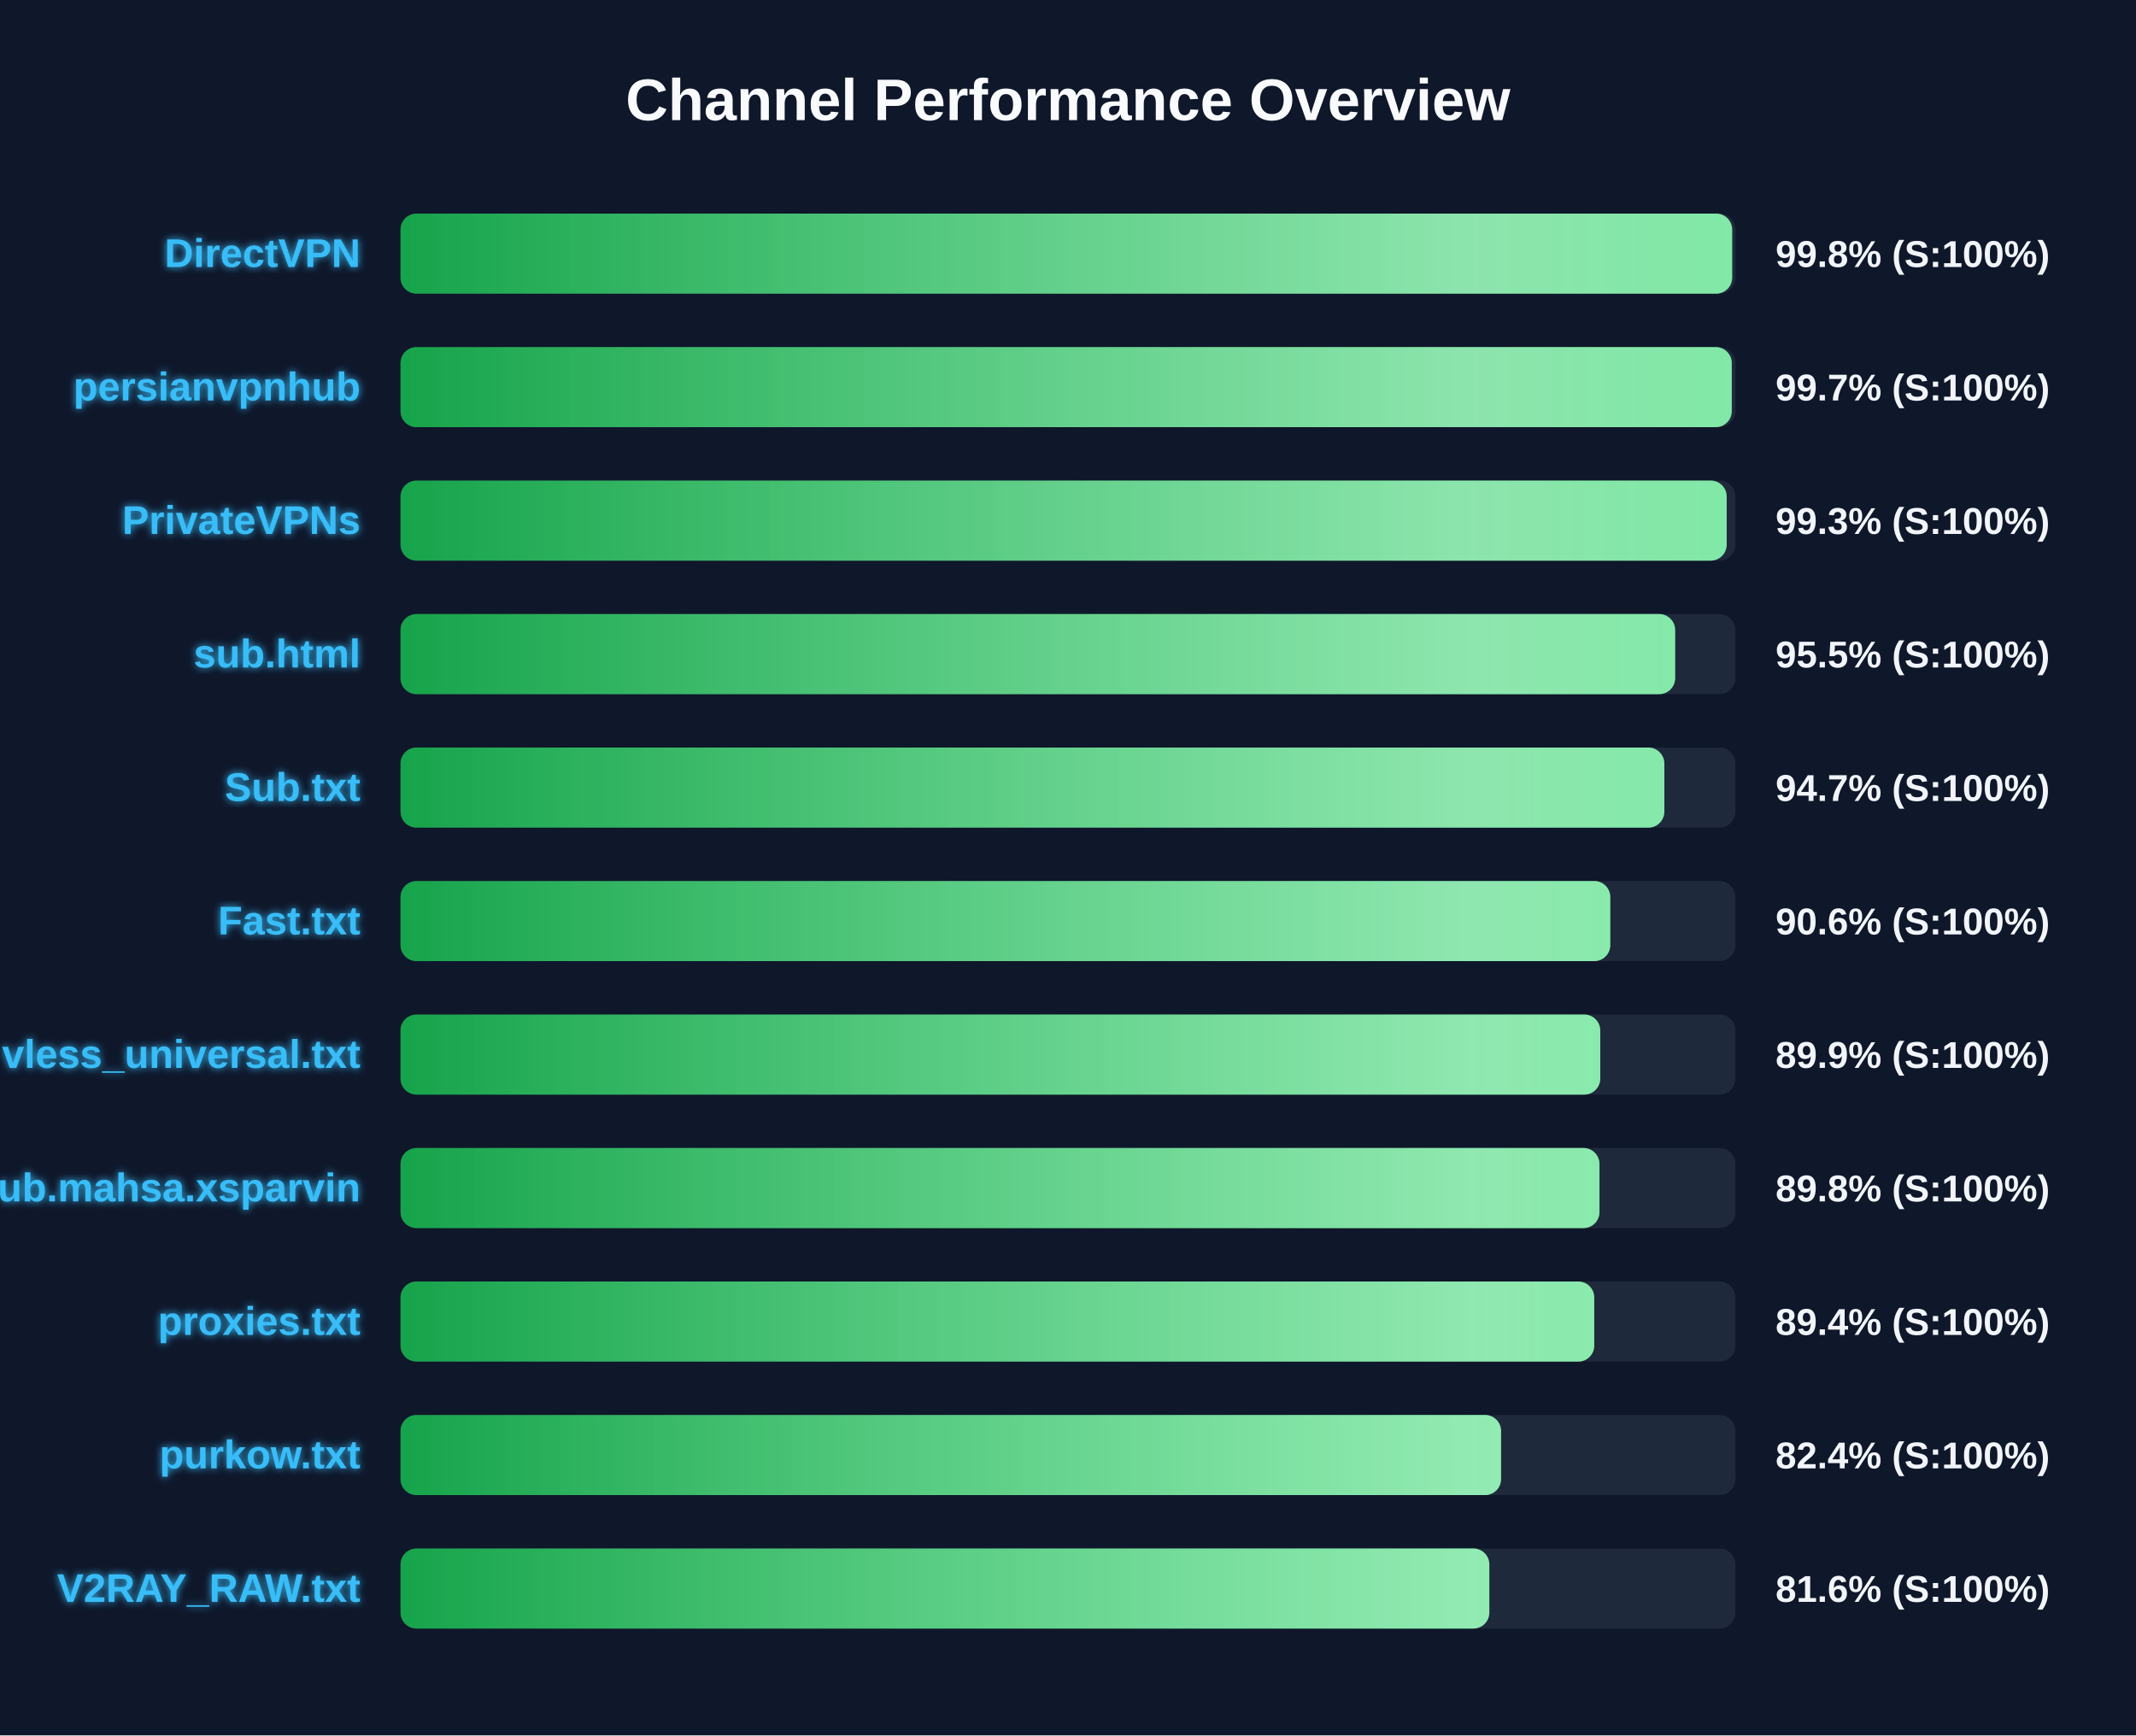
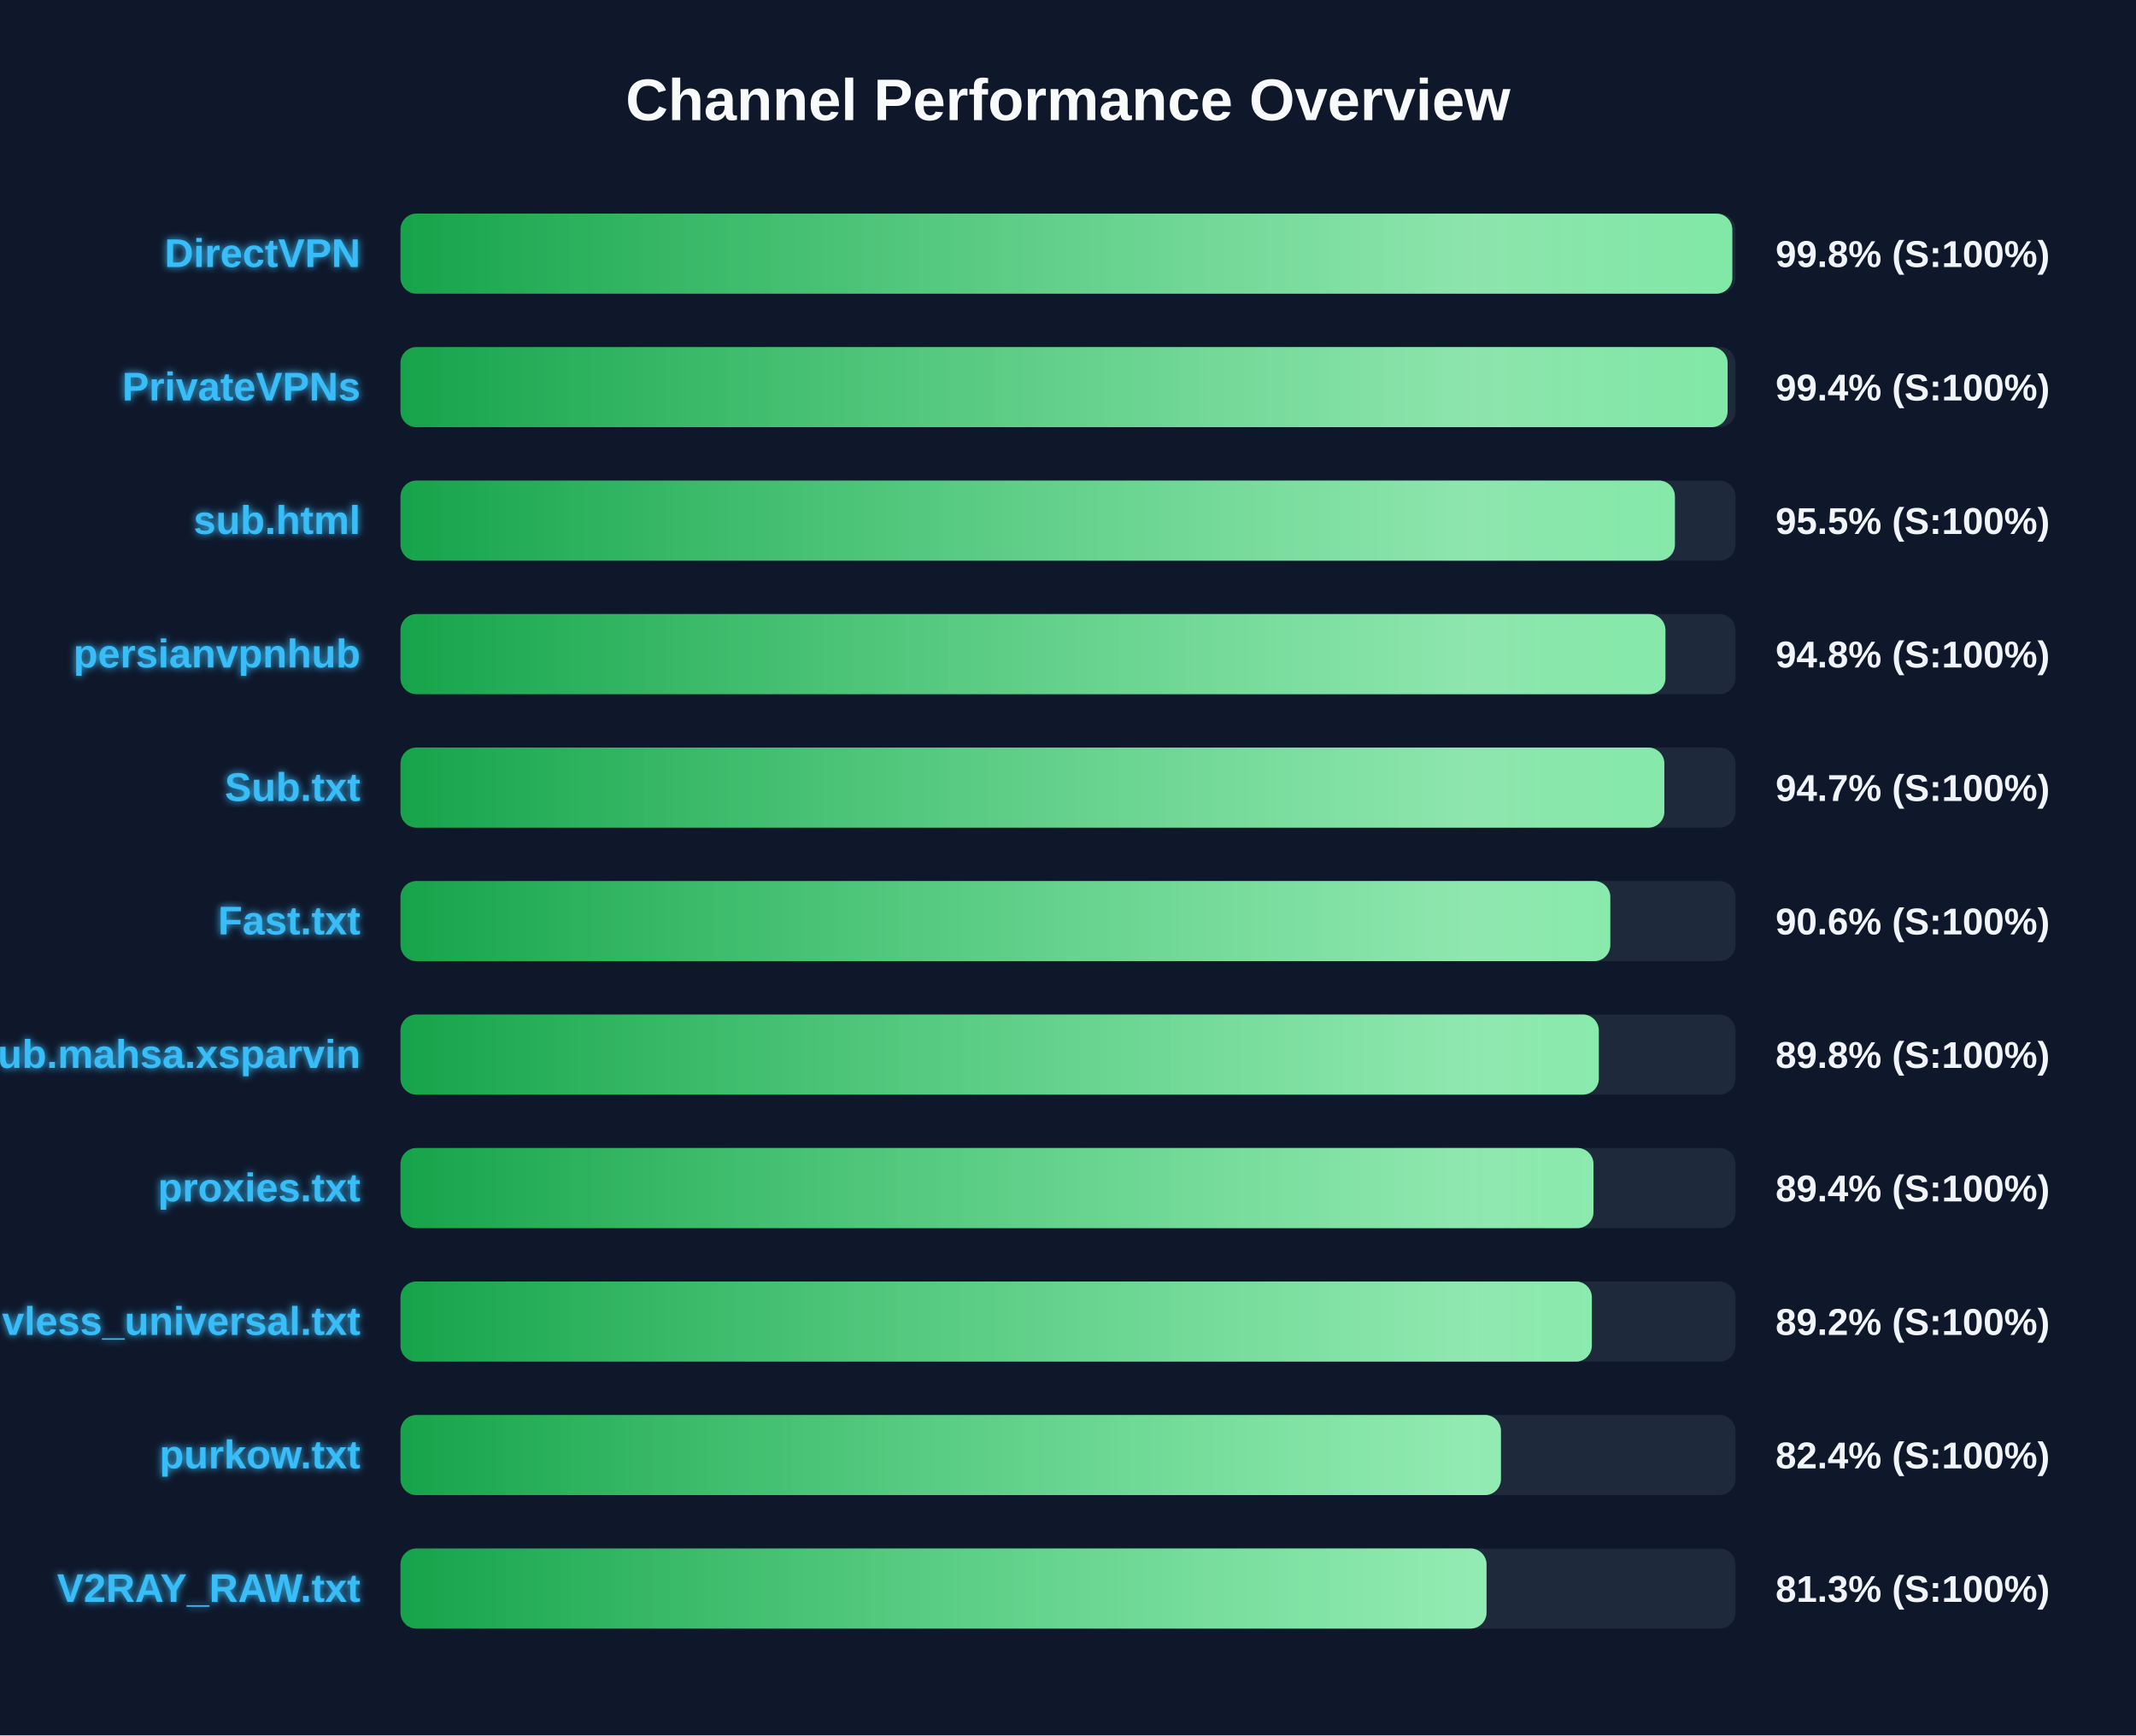
<svg xmlns="http://www.w3.org/2000/svg" width="800" height="650" version="1.1">
  <defs>
    <linearGradient id="grad-green" x1="0%" y1="0%" x2="100%" y2="0%">
      <stop offset="0%" stop-color="#16a34a" />
      <stop offset="100%" stop-color="#4ade80" />
    </linearGradient>
    <linearGradient id="grad-yellow" x1="0%" y1="0%" x2="100%" y2="0%">
      <stop offset="0%" stop-color="#ca8a04" />
      <stop offset="100%" stop-color="#fde047" />
    </linearGradient>
    <linearGradient id="grad-red" x1="0%" y1="0%" x2="100%" y2="0%">
      <stop offset="0%" stop-color="#dc2626" />
      <stop offset="100%" stop-color="#f87171" />
    </linearGradient>
    <linearGradient id="shimmer" x1="0%" y1="0%" x2="100%" y2="0%">
      <stop offset="0%" stop-color="rgba(255,255,255,0)" />
      <stop offset="50%" stop-color="rgba(255,255,255,0.4)" />
      <stop offset="100%" stop-color="rgba(255,255,255,0)" />
    </linearGradient>
    <filter id="glow" x="-20%" y="-20%" width="140%" height="140%">
      <feGaussianBlur stdDeviation="1.5" result="blur" />
      <feComposite in="SourceGraphic" in2="blur" operator="over" />
    </filter>
  </defs>
  <style>
        .bg-rect { fill: #0f172a; }
        .title { font: bold 22px 'Segoe UI', Arial, sans-serif; fill: #f8fafc; }
        .row { font: bold 15px 'Segoe UI', Arial, sans-serif; fill: #38bdf8; filter: url(#glow); }
        .score { font: bold 14px 'Segoe UI', Arial, sans-serif; fill: #f1f5f9; }
        @keyframes shimmer-anim {
            0% { transform: translateX(-100%); }
            100% { transform: translateX(200%); }
        }
        .shimmer-rect {
            animation: shimmer-anim 2.5s infinite linear;
        }
    </style>
  <rect width="100%" height="100%" class="bg-rect" />
  <text x="400" y="45" text-anchor="middle" class="title">Channel Performance Overview</text>
  <rect x="150" y="80" width="500" height="30" fill="#1e293b" rx="6" />
  <clipPath id="clip-0">
-     <rect x="150" y="80" width="498.75" height="30" rx="6" />
+     <rect x="150" y="80" width="498.8" height="30" rx="6" />
  </clipPath>
-   <rect x="150" y="80" width="498.75" height="30" fill="url(#grad-green)" rx="6" />
+   <rect x="150" y="80" width="498.8" height="30" fill="url(#grad-green)" rx="6" />
  <g clip-path="url(#clip-0)">
    <rect x="150" y="80" width="100%" height="30" fill="url(#shimmer)" class="shimmer-rect" />
  </g>
  <text x="135" y="100" text-anchor="end" class="row">DirectVPN</text>
  <text x="665" y="100" text-anchor="start" class="score">99.8% (S:100%)</text>
  <rect x="150" y="130" width="500" height="30" fill="#1e293b" rx="6" />
  <clipPath id="clip-1">
-     <rect x="150" y="130" width="498.6" height="30" rx="6" />
+     <rect x="150" y="130" width="497.05" height="30" rx="6" />
  </clipPath>
-   <rect x="150" y="130" width="498.6" height="30" fill="url(#grad-green)" rx="6" />
+   <rect x="150" y="130" width="497.05" height="30" fill="url(#grad-green)" rx="6" />
  <g clip-path="url(#clip-1)">
    <rect x="150" y="130" width="100%" height="30" fill="url(#shimmer)" class="shimmer-rect" />
  </g>
-   <text x="135" y="150" text-anchor="end" class="row">persianvpnhub</text>
-   <text x="665" y="150" text-anchor="start" class="score">99.7% (S:100%)</text>
+   <text x="135" y="150" text-anchor="end" class="row">PrivateVPNs</text>
+   <text x="665" y="150" text-anchor="start" class="score">99.4% (S:100%)</text>
  <rect x="150" y="180" width="500" height="30" fill="#1e293b" rx="6" />
  <clipPath id="clip-2">
-     <rect x="150" y="180" width="496.7" height="30" rx="6" />
+     <rect x="150" y="180" width="477.3" height="30" rx="6" />
  </clipPath>
-   <rect x="150" y="180" width="496.7" height="30" fill="url(#grad-green)" rx="6" />
+   <rect x="150" y="180" width="477.3" height="30" fill="url(#grad-green)" rx="6" />
  <g clip-path="url(#clip-2)">
    <rect x="150" y="180" width="100%" height="30" fill="url(#shimmer)" class="shimmer-rect" />
  </g>
-   <text x="135" y="200" text-anchor="end" class="row">PrivateVPNs</text>
-   <text x="665" y="200" text-anchor="start" class="score">99.3% (S:100%)</text>
+   <text x="135" y="200" text-anchor="end" class="row">sub.html</text>
+   <text x="665" y="200" text-anchor="start" class="score">95.5% (S:100%)</text>
  <rect x="150" y="230" width="500" height="30" fill="#1e293b" rx="6" />
  <clipPath id="clip-3">
-     <rect x="150" y="230" width="477.4" height="30" rx="6" />
+     <rect x="150" y="230" width="473.75" height="30" rx="6" />
  </clipPath>
-   <rect x="150" y="230" width="477.4" height="30" fill="url(#grad-green)" rx="6" />
+   <rect x="150" y="230" width="473.75" height="30" fill="url(#grad-green)" rx="6" />
  <g clip-path="url(#clip-3)">
    <rect x="150" y="230" width="100%" height="30" fill="url(#shimmer)" class="shimmer-rect" />
  </g>
-   <text x="135" y="250" text-anchor="end" class="row">sub.html</text>
-   <text x="665" y="250" text-anchor="start" class="score">95.5% (S:100%)</text>
+   <text x="135" y="250" text-anchor="end" class="row">persianvpnhub</text>
+   <text x="665" y="250" text-anchor="start" class="score">94.8% (S:100%)</text>
  <rect x="150" y="280" width="500" height="30" fill="#1e293b" rx="6" />
  <clipPath id="clip-4">
    <rect x="150" y="280" width="473.35" height="30" rx="6" />
  </clipPath>
  <rect x="150" y="280" width="473.35" height="30" fill="url(#grad-green)" rx="6" />
  <g clip-path="url(#clip-4)">
    <rect x="150" y="280" width="100%" height="30" fill="url(#shimmer)" class="shimmer-rect" />
  </g>
  <text x="135" y="300" text-anchor="end" class="row">Sub.txt</text>
  <text x="665" y="300" text-anchor="start" class="score">94.7% (S:100%)</text>
  <rect x="150" y="330" width="500" height="30" fill="#1e293b" rx="6" />
  <clipPath id="clip-5">
    <rect x="150" y="330" width="453.1" height="30" rx="6" />
  </clipPath>
  <rect x="150" y="330" width="453.1" height="30" fill="url(#grad-green)" rx="6" />
  <g clip-path="url(#clip-5)">
    <rect x="150" y="330" width="100%" height="30" fill="url(#shimmer)" class="shimmer-rect" />
  </g>
  <text x="135" y="350" text-anchor="end" class="row">Fast.txt</text>
  <text x="665" y="350" text-anchor="start" class="score">90.6% (S:100%)</text>
  <rect x="150" y="380" width="500" height="30" fill="#1e293b" rx="6" />
  <clipPath id="clip-6">
-     <rect x="150" y="380" width="449.35" height="30" rx="6" />
+     <rect x="150" y="380" width="448.8" height="30" rx="6" />
  </clipPath>
-   <rect x="150" y="380" width="449.35" height="30" fill="url(#grad-green)" rx="6" />
+   <rect x="150" y="380" width="448.8" height="30" fill="url(#grad-green)" rx="6" />
  <g clip-path="url(#clip-6)">
    <rect x="150" y="380" width="100%" height="30" fill="url(#shimmer)" class="shimmer-rect" />
  </g>
-   <text x="135" y="400" text-anchor="end" class="row">vless_universal.txt</text>
-   <text x="665" y="400" text-anchor="start" class="score">89.9% (S:100%)</text>
+   <text x="135" y="400" text-anchor="end" class="row">Sub.mahsa.xsparvin</text>
+   <text x="665" y="400" text-anchor="start" class="score">89.8% (S:100%)</text>
  <rect x="150" y="430" width="500" height="30" fill="#1e293b" rx="6" />
  <clipPath id="clip-7">
-     <rect x="150" y="430" width="449.05" height="30" rx="6" />
+     <rect x="150" y="430" width="446.8" height="30" rx="6" />
  </clipPath>
-   <rect x="150" y="430" width="449.05" height="30" fill="url(#grad-green)" rx="6" />
+   <rect x="150" y="430" width="446.8" height="30" fill="url(#grad-green)" rx="6" />
  <g clip-path="url(#clip-7)">
    <rect x="150" y="430" width="100%" height="30" fill="url(#shimmer)" class="shimmer-rect" />
  </g>
-   <text x="135" y="450" text-anchor="end" class="row">Sub.mahsa.xsparvin</text>
-   <text x="665" y="450" text-anchor="start" class="score">89.8% (S:100%)</text>
+   <text x="135" y="450" text-anchor="end" class="row">proxies.txt</text>
+   <text x="665" y="450" text-anchor="start" class="score">89.4% (S:100%)</text>
  <rect x="150" y="480" width="500" height="30" fill="#1e293b" rx="6" />
  <clipPath id="clip-8">
-     <rect x="150" y="480" width="447.1" height="30" rx="6" />
+     <rect x="150" y="480" width="446.2" height="30" rx="6" />
  </clipPath>
-   <rect x="150" y="480" width="447.1" height="30" fill="url(#grad-green)" rx="6" />
+   <rect x="150" y="480" width="446.2" height="30" fill="url(#grad-green)" rx="6" />
  <g clip-path="url(#clip-8)">
    <rect x="150" y="480" width="100%" height="30" fill="url(#shimmer)" class="shimmer-rect" />
  </g>
-   <text x="135" y="500" text-anchor="end" class="row">proxies.txt</text>
-   <text x="665" y="500" text-anchor="start" class="score">89.4% (S:100%)</text>
+   <text x="135" y="500" text-anchor="end" class="row">vless_universal.txt</text>
+   <text x="665" y="500" text-anchor="start" class="score">89.2% (S:100%)</text>
  <rect x="150" y="530" width="500" height="30" fill="#1e293b" rx="6" />
  <clipPath id="clip-9">
-     <rect x="150" y="530" width="412.2" height="30" rx="6" />
+     <rect x="150" y="530" width="412.15" height="30" rx="6" />
  </clipPath>
-   <rect x="150" y="530" width="412.2" height="30" fill="url(#grad-green)" rx="6" />
+   <rect x="150" y="530" width="412.15" height="30" fill="url(#grad-green)" rx="6" />
  <g clip-path="url(#clip-9)">
    <rect x="150" y="530" width="100%" height="30" fill="url(#shimmer)" class="shimmer-rect" />
  </g>
  <text x="135" y="550" text-anchor="end" class="row">purkow.txt</text>
  <text x="665" y="550" text-anchor="start" class="score">82.4% (S:100%)</text>
  <rect x="150" y="580" width="500" height="30" fill="#1e293b" rx="6" />
  <clipPath id="clip-10">
-     <rect x="150" y="580" width="407.8" height="30" rx="6" />
+     <rect x="150" y="580" width="406.75" height="30" rx="6" />
  </clipPath>
-   <rect x="150" y="580" width="407.8" height="30" fill="url(#grad-green)" rx="6" />
+   <rect x="150" y="580" width="406.75" height="30" fill="url(#grad-green)" rx="6" />
  <g clip-path="url(#clip-10)">
    <rect x="150" y="580" width="100%" height="30" fill="url(#shimmer)" class="shimmer-rect" />
  </g>
  <text x="135" y="600" text-anchor="end" class="row">V2RAY_RAW.txt</text>
-   <text x="665" y="600" text-anchor="start" class="score">81.6% (S:100%)</text>
+   <text x="665" y="600" text-anchor="start" class="score">81.3% (S:100%)</text>
</svg>
